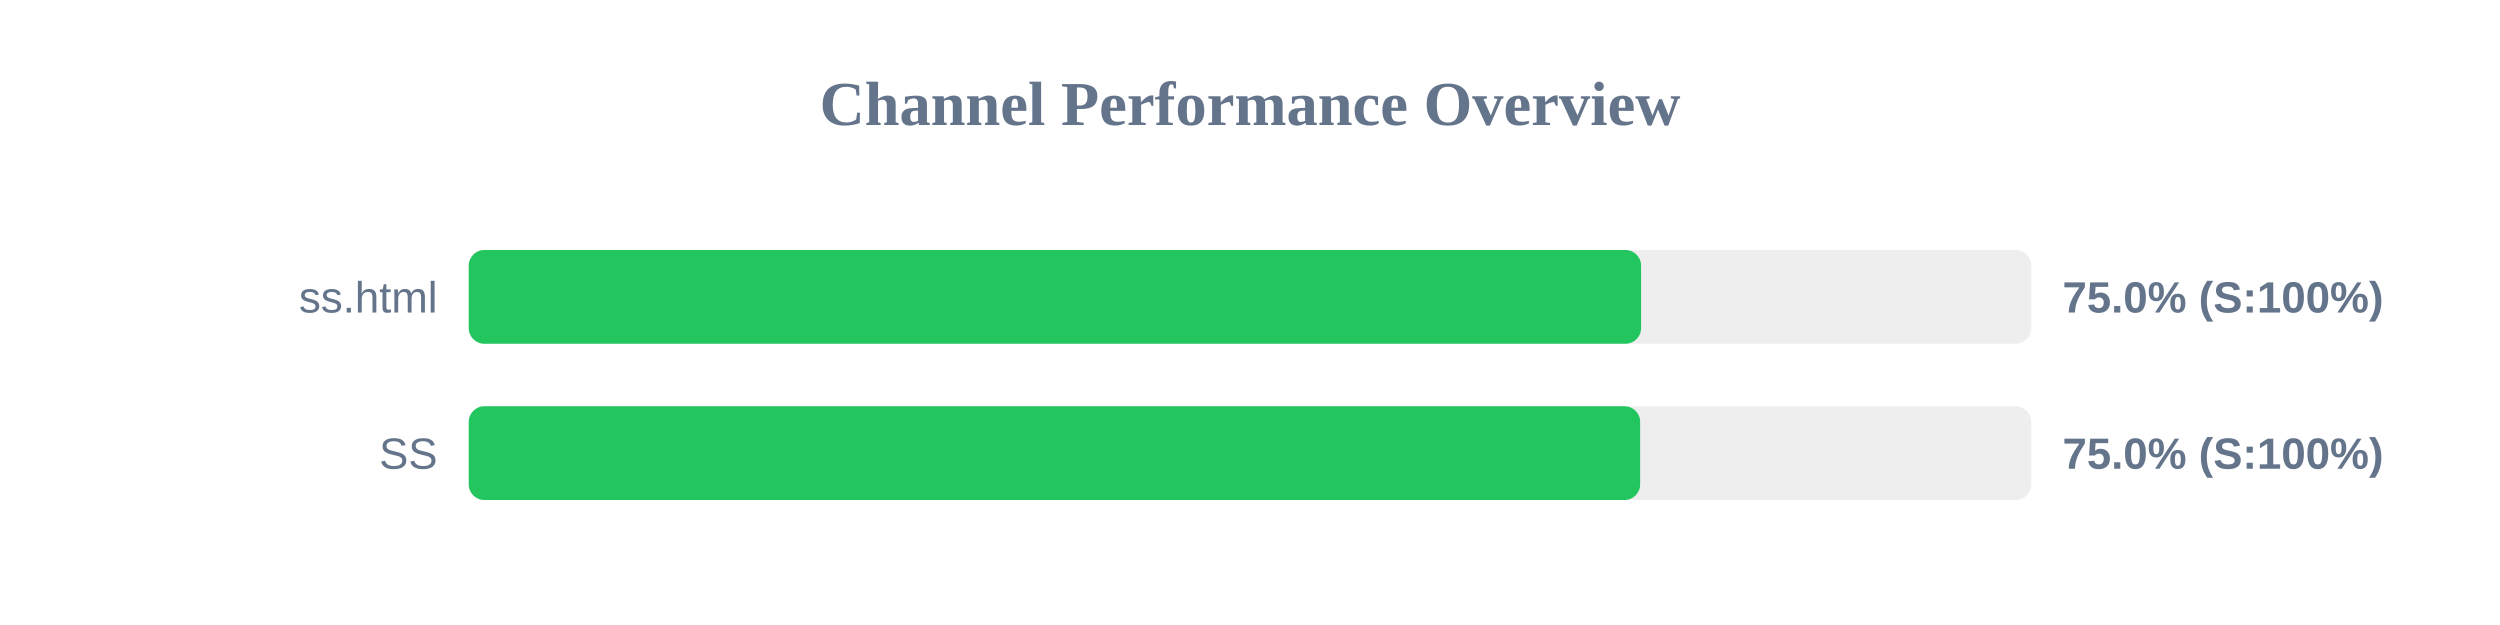
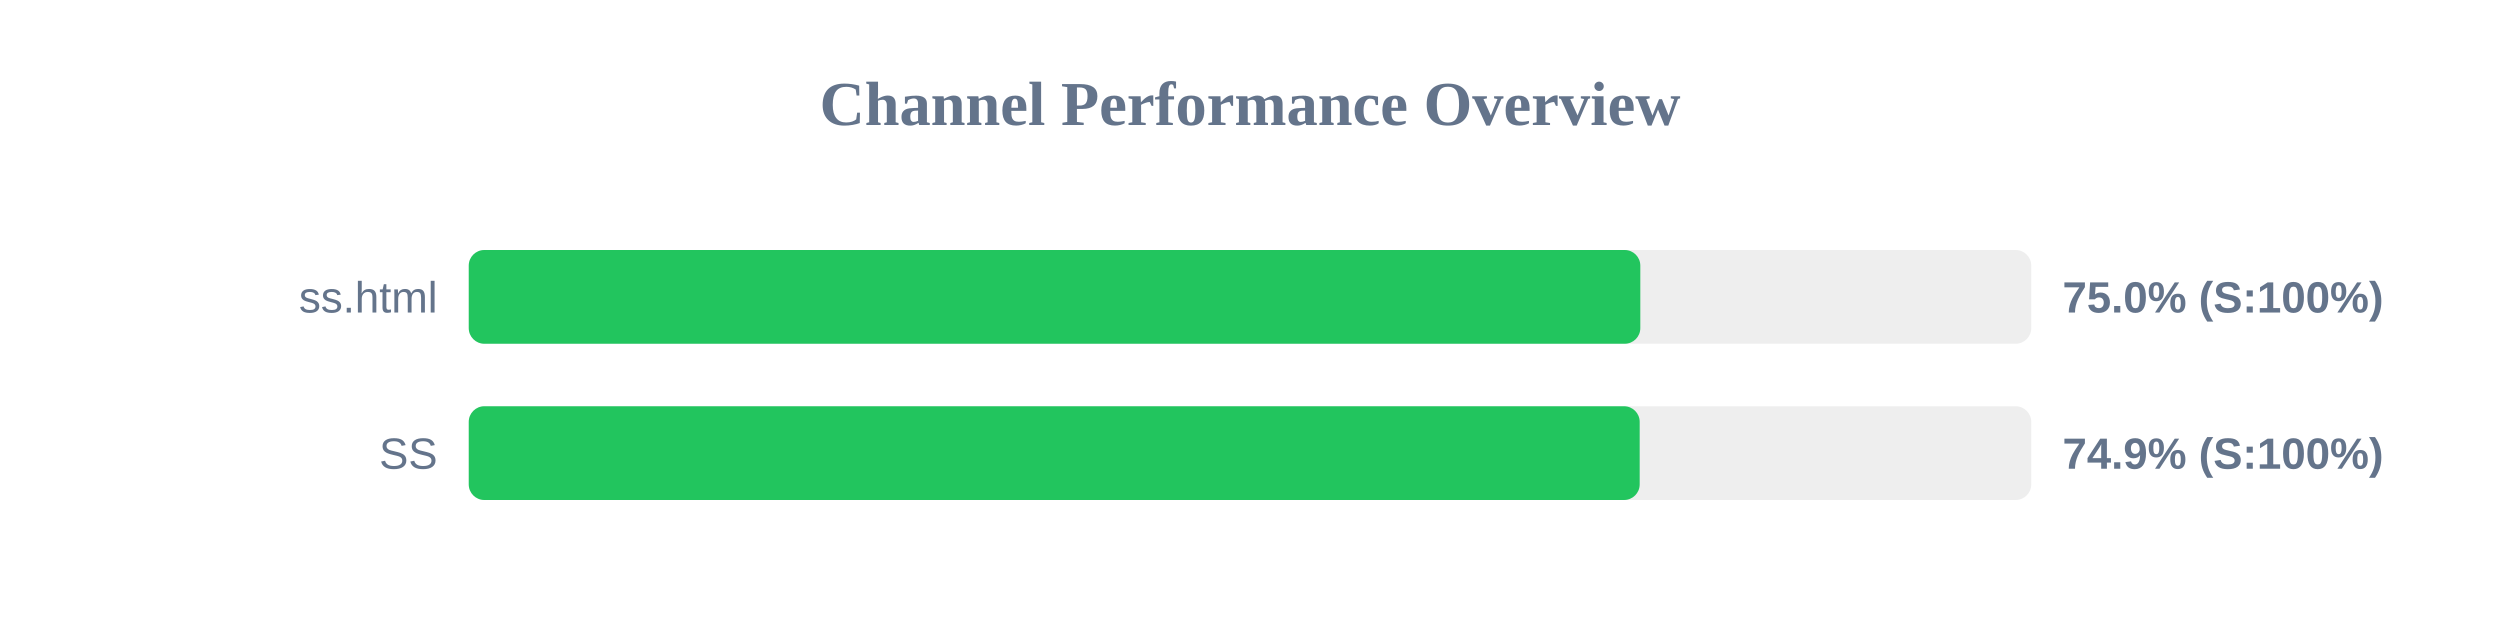
<svg xmlns="http://www.w3.org/2000/svg" width="800" height="200" version="1.1">
  <style>
        .row { font: 14px Arial; fill: #64748b; }
        .score { font: bold 14px Arial; fill: #64748b; }
    </style>
  <text x="400" y="40" text-anchor="middle" font-size="20px" font-weight="bold" fill="#64748b">Channel Performance Overview</text>
  <rect x="150" y="80" width="500" height="30" fill="#eee" rx="5" />
-   <rect x="150" y="80" width="375.15" height="30" fill="#22c55e" rx="5" />
+   <rect x="150" y="80" width="374.9" height="30" fill="#22c55e" rx="5" />
  <text x="140" y="100" text-anchor="end" class="row">ss.html</text>
  <text x="660" y="100" text-anchor="start" class="score">75.0% (S:100%)</text>
  <rect x="150" y="130" width="500" height="30" fill="#eee" rx="5" />
-   <rect x="150" y="130" width="374.85" height="30" fill="#22c55e" rx="5" />
+   <rect x="150" y="130" width="374.7" height="30" fill="#22c55e" rx="5" />
  <text x="140" y="150" text-anchor="end" class="row">SS</text>
-   <text x="660" y="150" text-anchor="start" class="score">75.0% (S:100%)</text>
+   <text x="660" y="150" text-anchor="start" class="score">74.9% (S:100%)</text>
</svg>
